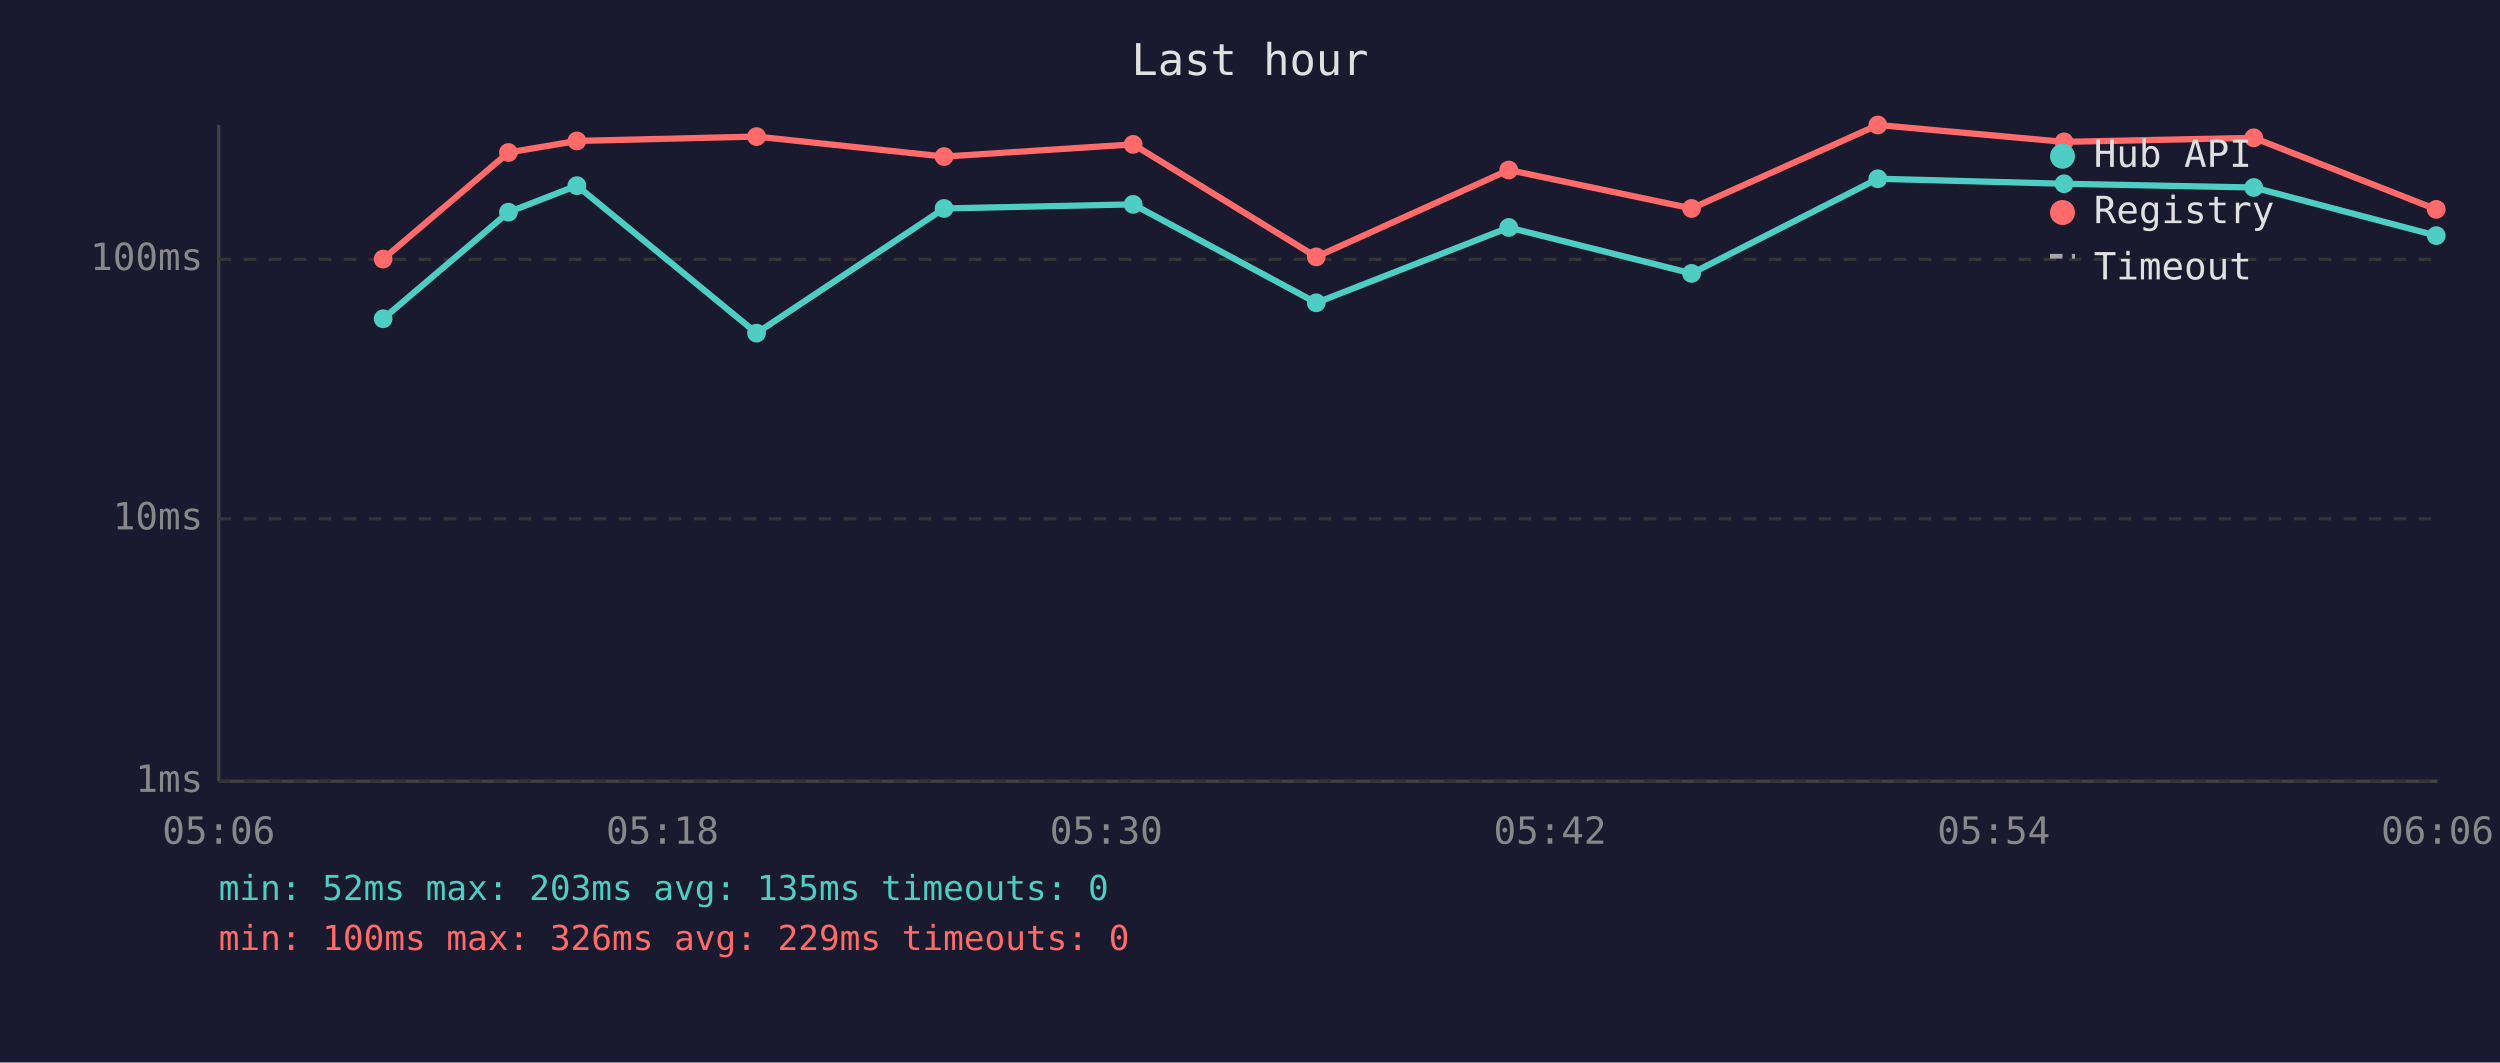
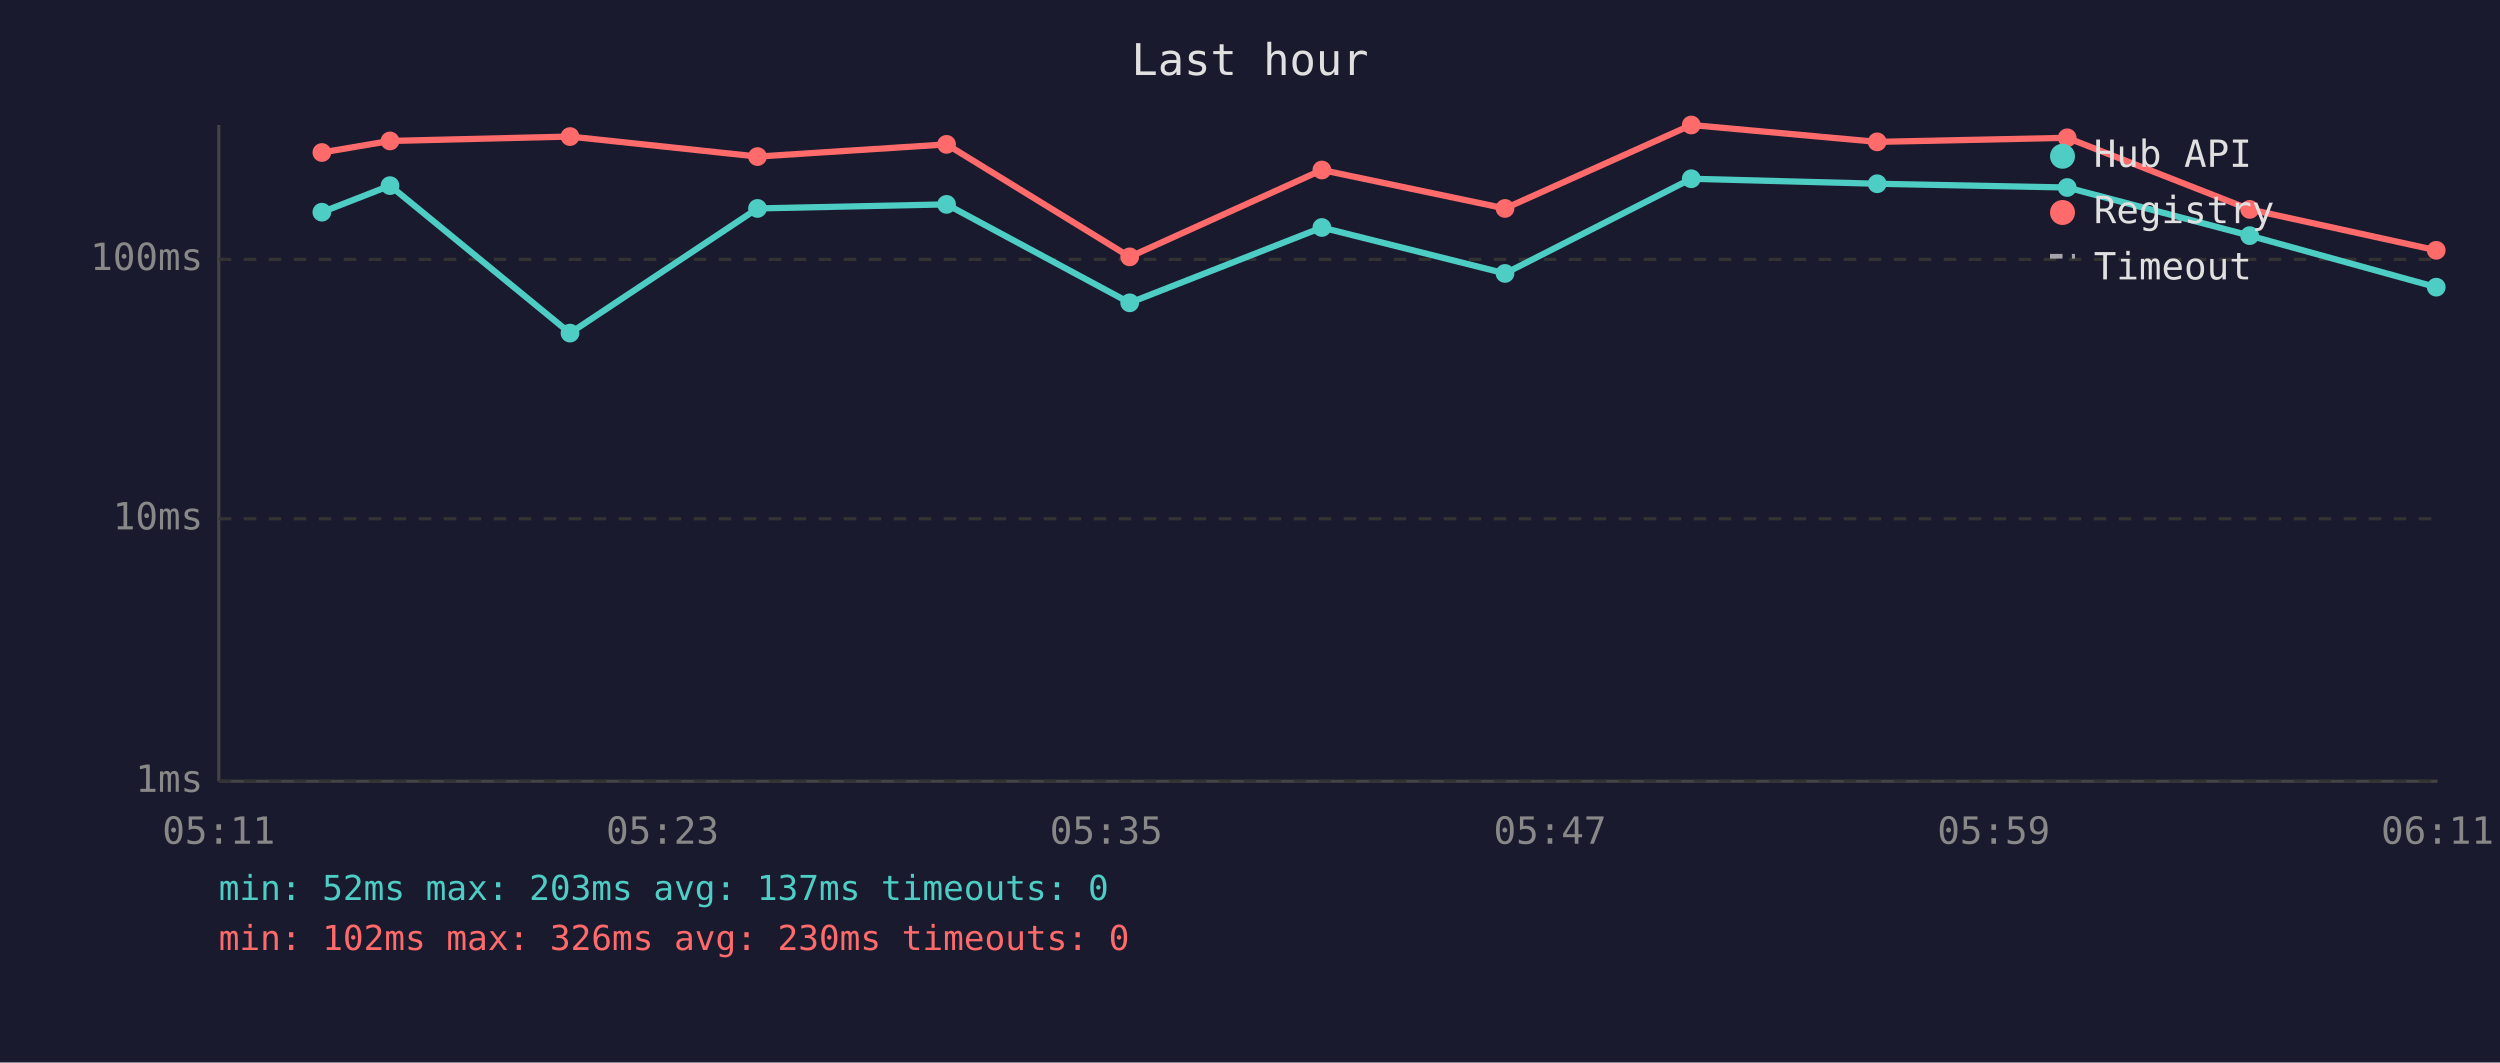
<svg xmlns="http://www.w3.org/2000/svg" viewBox="0 0 800 340" font-family="monospace" font-size="12">
  <rect width="800" height="340" fill="#1a1a2e" />
  <text x="400" y="24" fill="#e0e0e0" font-size="14" text-anchor="middle">Last hour</text>
  <line x1="70" y1="40" x2="70" y2="250" stroke="#444" stroke-width="1" />
  <line x1="70" y1="250" x2="780" y2="250" stroke="#444" stroke-width="1" />
  <line x1="70" y1="250" x2="780" y2="250" stroke="#333" stroke-width="1" stroke-dasharray="4" />
  <text x="65" y="250" fill="#888" text-anchor="end" dominant-baseline="middle">1ms</text>
  <line x1="70" y1="166" x2="780" y2="166" stroke="#333" stroke-width="1" stroke-dasharray="4" />
  <text x="65" y="166" fill="#888" text-anchor="end" dominant-baseline="middle">10ms</text>
  <line x1="70" y1="83" x2="780" y2="83" stroke="#333" stroke-width="1" stroke-dasharray="4" />
  <text x="65" y="83" fill="#888" text-anchor="end" dominant-baseline="middle">100ms</text>
-   <text x="70" y="270" fill="#888" text-anchor="middle">05:06</text>
-   <text x="212" y="270" fill="#888" text-anchor="middle">05:18</text>
-   <text x="354" y="270" fill="#888" text-anchor="middle">05:30</text>
-   <text x="496" y="270" fill="#888" text-anchor="middle">05:42</text>
-   <text x="638" y="270" fill="#888" text-anchor="middle">05:54</text>
-   <text x="780" y="270" fill="#888" text-anchor="middle">06:06</text>
-   <polyline points="122.6,102.0 162.7,67.9 184.6,59.4 242.1,106.6 302.1,66.7 362.6,65.4 421.2,96.9 482.8,72.8 541.3,87.5 600.9,57.2 660.5,58.8 721.2,60.0 779.6,75.4" fill="none" stroke="#4ecdc4" stroke-width="2" opacity="1" />
-   <circle cx="122.6" cy="102.0" r="3" fill="#4ecdc4" />
-   <circle cx="162.7" cy="67.9" r="3" fill="#4ecdc4" />
-   <circle cx="184.6" cy="59.4" r="3" fill="#4ecdc4" />
-   <circle cx="242.1" cy="106.6" r="3" fill="#4ecdc4" />
-   <circle cx="302.1" cy="66.7" r="3" fill="#4ecdc4" />
-   <circle cx="362.6" cy="65.4" r="3" fill="#4ecdc4" />
-   <circle cx="421.2" cy="96.9" r="3" fill="#4ecdc4" />
-   <circle cx="482.8" cy="72.8" r="3" fill="#4ecdc4" />
-   <circle cx="541.3" cy="87.5" r="3" fill="#4ecdc4" />
-   <circle cx="600.9" cy="57.2" r="3" fill="#4ecdc4" />
-   <circle cx="660.5" cy="58.8" r="3" fill="#4ecdc4" />
-   <circle cx="721.2" cy="60.0" r="3" fill="#4ecdc4" />
-   <circle cx="779.6" cy="75.4" r="3" fill="#4ecdc4" />
-   <polyline points="122.6,82.9 162.7,48.8 184.6,45.1 242.1,43.7 302.1,50.1 362.6,46.2 421.2,82.2 482.8,54.4 541.3,66.7 600.9,40.0 660.5,45.4 721.2,44.1 779.6,67.0" fill="none" stroke="#ff6b6b" stroke-width="2" opacity="1" />
-   <circle cx="122.6" cy="82.9" r="3" fill="#ff6b6b" />
-   <circle cx="162.7" cy="48.8" r="3" fill="#ff6b6b" />
-   <circle cx="184.6" cy="45.1" r="3" fill="#ff6b6b" />
-   <circle cx="242.1" cy="43.7" r="3" fill="#ff6b6b" />
-   <circle cx="302.1" cy="50.1" r="3" fill="#ff6b6b" />
-   <circle cx="362.6" cy="46.2" r="3" fill="#ff6b6b" />
-   <circle cx="421.2" cy="82.2" r="3" fill="#ff6b6b" />
-   <circle cx="482.8" cy="54.4" r="3" fill="#ff6b6b" />
-   <circle cx="541.3" cy="66.7" r="3" fill="#ff6b6b" />
-   <circle cx="600.9" cy="40.0" r="3" fill="#ff6b6b" />
-   <circle cx="660.5" cy="45.4" r="3" fill="#ff6b6b" />
-   <circle cx="721.2" cy="44.1" r="3" fill="#ff6b6b" />
-   <circle cx="779.6" cy="67.0" r="3" fill="#ff6b6b" />
+   <text x="70" y="270" fill="#888" text-anchor="middle">05:11</text>
+   <text x="212" y="270" fill="#888" text-anchor="middle">05:23</text>
+   <text x="354" y="270" fill="#888" text-anchor="middle">05:35</text>
+   <text x="496" y="270" fill="#888" text-anchor="middle">05:47</text>
+   <text x="638" y="270" fill="#888" text-anchor="middle">05:59</text>
+   <text x="780" y="270" fill="#888" text-anchor="middle">06:11</text>
+   <polyline points="103.0,67.9 124.8,59.4 182.4,106.6 242.4,66.7 302.9,65.4 361.5,96.9 423.0,72.8 481.6,87.5 541.2,57.2 600.7,58.8 661.5,60.0 719.9,75.4 779.6,91.9" fill="none" stroke="#4ecdc4" stroke-width="2" opacity="1" />
+   <circle cx="103.0" cy="67.9" r="3" fill="#4ecdc4" />
+   <circle cx="124.8" cy="59.4" r="3" fill="#4ecdc4" />
+   <circle cx="182.4" cy="106.6" r="3" fill="#4ecdc4" />
+   <circle cx="242.4" cy="66.7" r="3" fill="#4ecdc4" />
+   <circle cx="302.9" cy="65.4" r="3" fill="#4ecdc4" />
+   <circle cx="361.5" cy="96.9" r="3" fill="#4ecdc4" />
+   <circle cx="423.0" cy="72.8" r="3" fill="#4ecdc4" />
+   <circle cx="481.6" cy="87.5" r="3" fill="#4ecdc4" />
+   <circle cx="541.2" cy="57.2" r="3" fill="#4ecdc4" />
+   <circle cx="600.7" cy="58.8" r="3" fill="#4ecdc4" />
+   <circle cx="661.5" cy="60.0" r="3" fill="#4ecdc4" />
+   <circle cx="719.9" cy="75.4" r="3" fill="#4ecdc4" />
+   <circle cx="779.6" cy="91.9" r="3" fill="#4ecdc4" />
+   <polyline points="103.0,48.8 124.8,45.1 182.4,43.7 242.4,50.1 302.9,46.2 361.5,82.2 423.0,54.4 481.6,66.7 541.2,40.0 600.7,45.4 661.5,44.1 719.9,67.0 779.6,80.1" fill="none" stroke="#ff6b6b" stroke-width="2" opacity="1" />
+   <circle cx="103.0" cy="48.8" r="3" fill="#ff6b6b" />
+   <circle cx="124.8" cy="45.1" r="3" fill="#ff6b6b" />
+   <circle cx="182.4" cy="43.7" r="3" fill="#ff6b6b" />
+   <circle cx="242.4" cy="50.1" r="3" fill="#ff6b6b" />
+   <circle cx="302.9" cy="46.2" r="3" fill="#ff6b6b" />
+   <circle cx="361.5" cy="82.2" r="3" fill="#ff6b6b" />
+   <circle cx="423.0" cy="54.4" r="3" fill="#ff6b6b" />
+   <circle cx="481.6" cy="66.7" r="3" fill="#ff6b6b" />
+   <circle cx="541.2" cy="40.0" r="3" fill="#ff6b6b" />
+   <circle cx="600.7" cy="45.4" r="3" fill="#ff6b6b" />
+   <circle cx="661.5" cy="44.1" r="3" fill="#ff6b6b" />
+   <circle cx="719.9" cy="67.0" r="3" fill="#ff6b6b" />
+   <circle cx="779.6" cy="80.1" r="3" fill="#ff6b6b" />
  <circle cx="660" cy="50" r="4" fill="#4ecdc4" />
  <text x="670" y="50" fill="#e0e0e0" dominant-baseline="middle">Hub API</text>
  <circle cx="660" cy="68" r="4" fill="#ff6b6b" />
  <text x="670" y="68" fill="#e0e0e0" dominant-baseline="middle">Registry</text>
  <line x1="656" y1="82" x2="664" y2="82" stroke="#e0e0e0" stroke-width="1.5" stroke-dasharray="4,3" opacity="0.7" />
  <text x="670" y="86" fill="#e0e0e0" dominant-baseline="middle">Timeout</text>
-   <text x="70" y="288" fill="#4ecdc4" font-size="11">min: 52ms  max: 203ms  avg: 135ms  timeouts: 0</text>
-   <text x="70" y="304" fill="#ff6b6b" font-size="11">min: 100ms  max: 326ms  avg: 229ms  timeouts: 0</text>
+   <text x="70" y="288" fill="#4ecdc4" font-size="11">min: 52ms  max: 203ms  avg: 137ms  timeouts: 0</text>
+   <text x="70" y="304" fill="#ff6b6b" font-size="11">min: 102ms  max: 326ms  avg: 230ms  timeouts: 0</text>
</svg>
